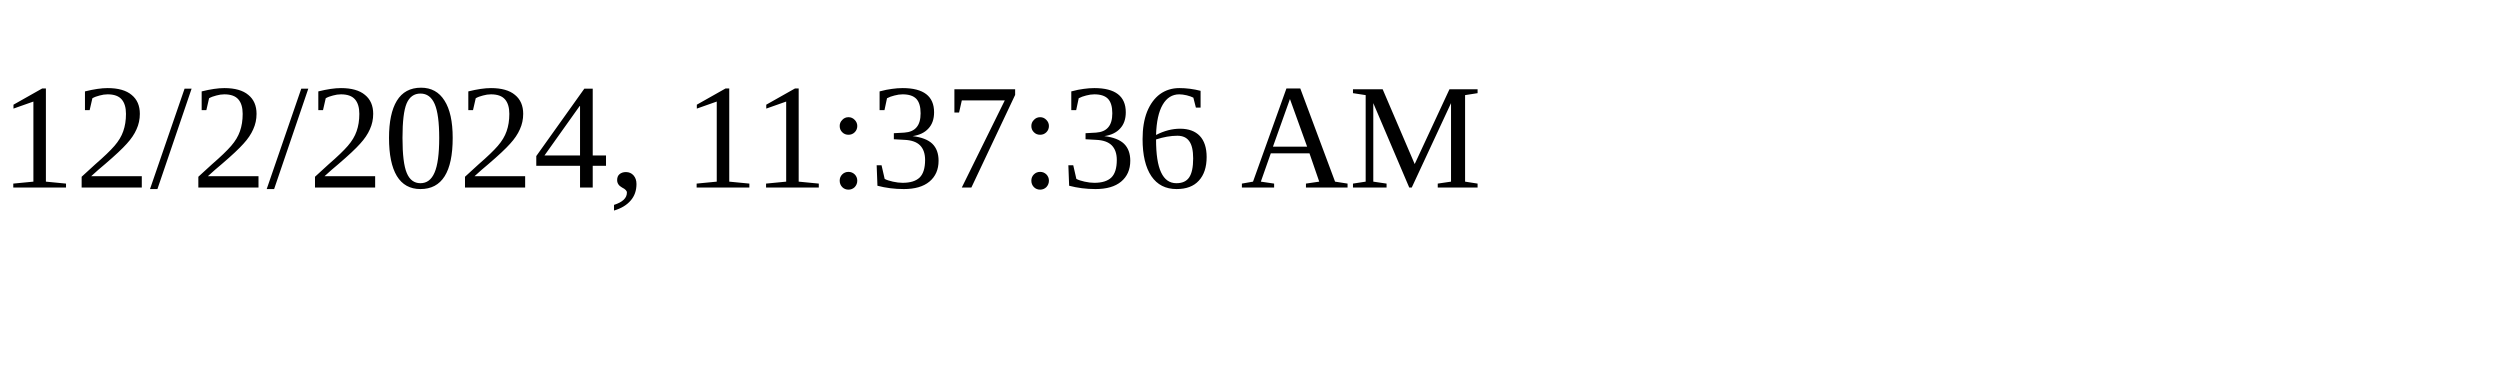
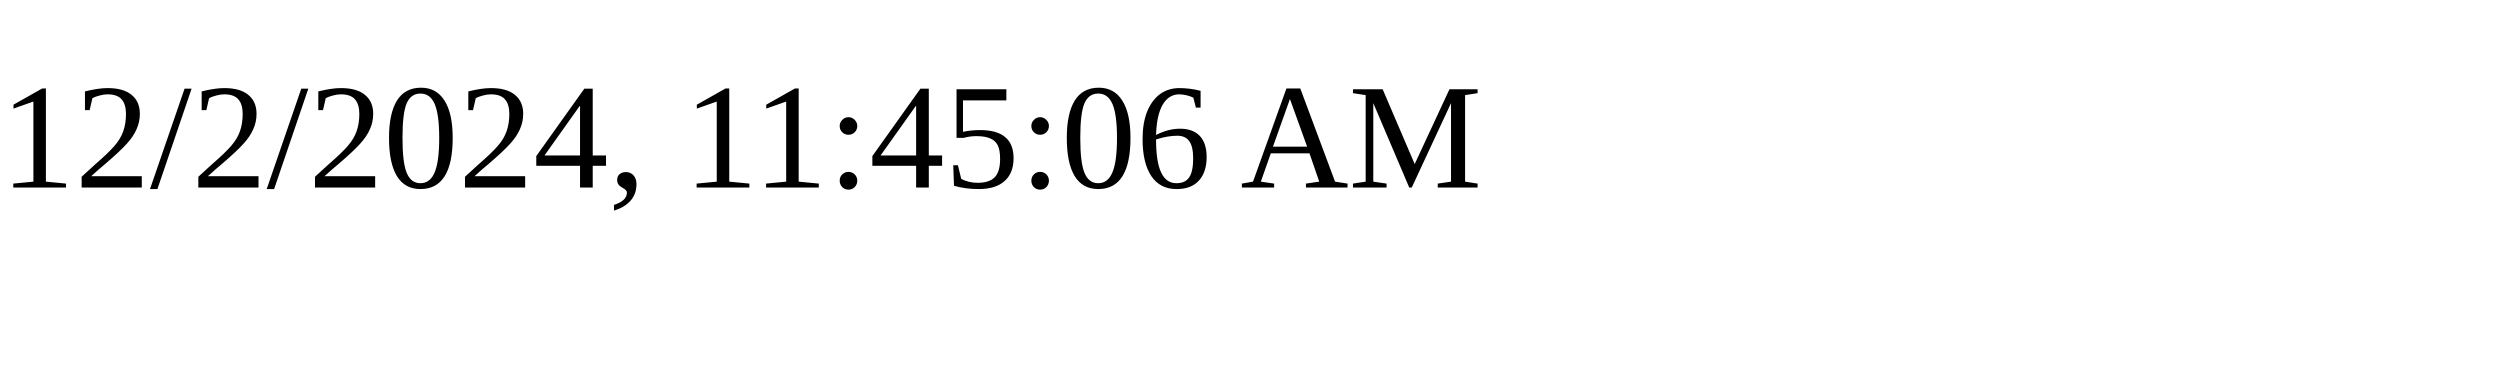
<svg xmlns="http://www.w3.org/2000/svg" height="30" width="200">
-   <text x="0" y="15">12/2/2024, 11:37:36 AM</text>
+   <text x="0" y="15">12/2/2024, 11:45:06 AM</text>
</svg>
